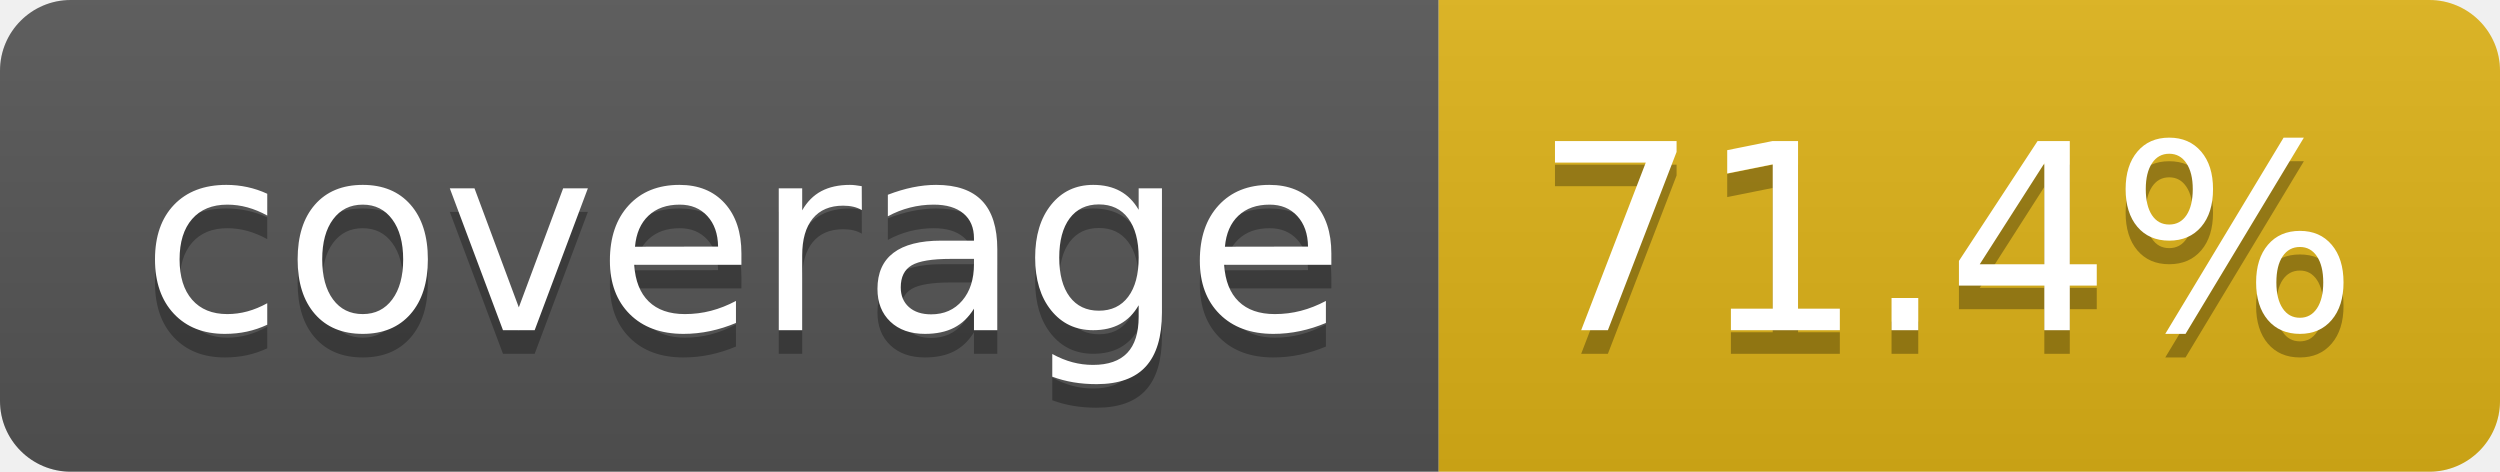
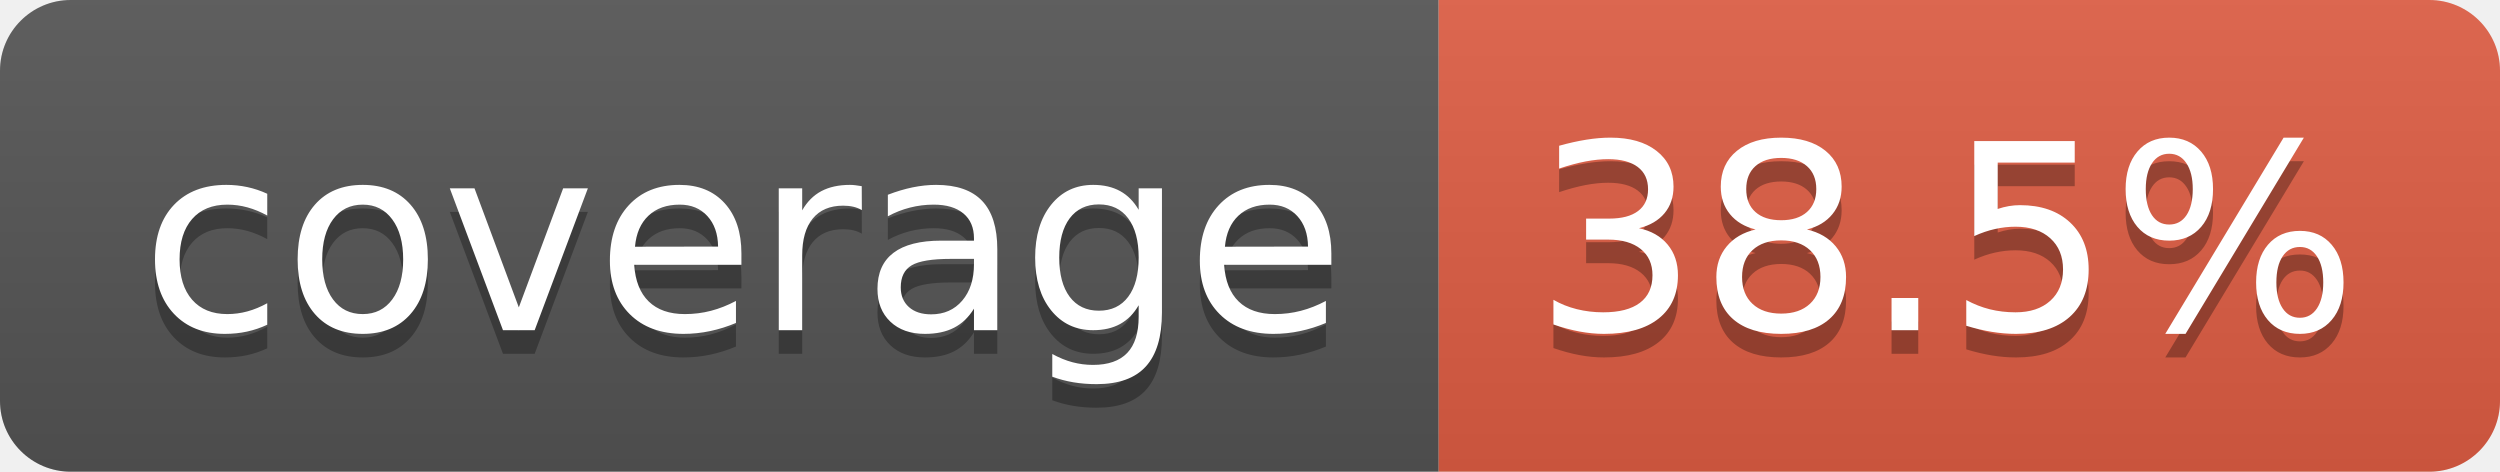
- <svg xmlns="http://www.w3.org/2000/svg" width="106" height="20" role="img" aria-label="coverage: 71.4%">
+ <svg xmlns="http://www.w3.org/2000/svg" width="106" height="20" role="img" aria-label="coverage: 38.5%">
  <linearGradient id="s" x2="0" y2="100%">
    <stop offset="0" stop-color="#bbb" stop-opacity=".1" />
    <stop offset="1" stop-opacity=".1" />
  </linearGradient>
  <clipPath id="r">
    <rect width="106" height="20" rx="3" fill="#fff" />
  </clipPath>
  <g clip-path="url(#r)">
    <rect width="61" height="20" fill="#555" />
-     <rect x="61" width="45" height="20" fill="#dfb317" />
+     <rect x="61" width="45" height="20" fill="#e05d44" />
    <rect width="106" height="20" fill="url(#s)" />
  </g>
  <g fill="#fff" text-anchor="middle" font-family="Verdana,Geneva,DejaVu Sans,sans-serif" text-rendering="geometricPrecision" font-size="110">
    <text aria-hidden="true" x="315" y="150" fill="#010101" fill-opacity=".3" transform="scale(.1)" textLength="510">coverage</text>
    <text x="315" y="140" transform="scale(.1)" fill="#fff" textLength="510">coverage</text>
-     <text aria-hidden="true" x="825" y="150" fill="#010101" fill-opacity=".3" transform="scale(.1)" textLength="350">71.4%</text>
-     <text x="825" y="140" transform="scale(.1)" fill="#fff" textLength="350">71.4%</text>
+     <text aria-hidden="true" x="825" y="150" fill="#010101" fill-opacity=".3" transform="scale(.1)" textLength="350">38.5%</text>
+     <text x="825" y="140" transform="scale(.1)" fill="#fff" textLength="350">38.5%</text>
  </g>
</svg>
